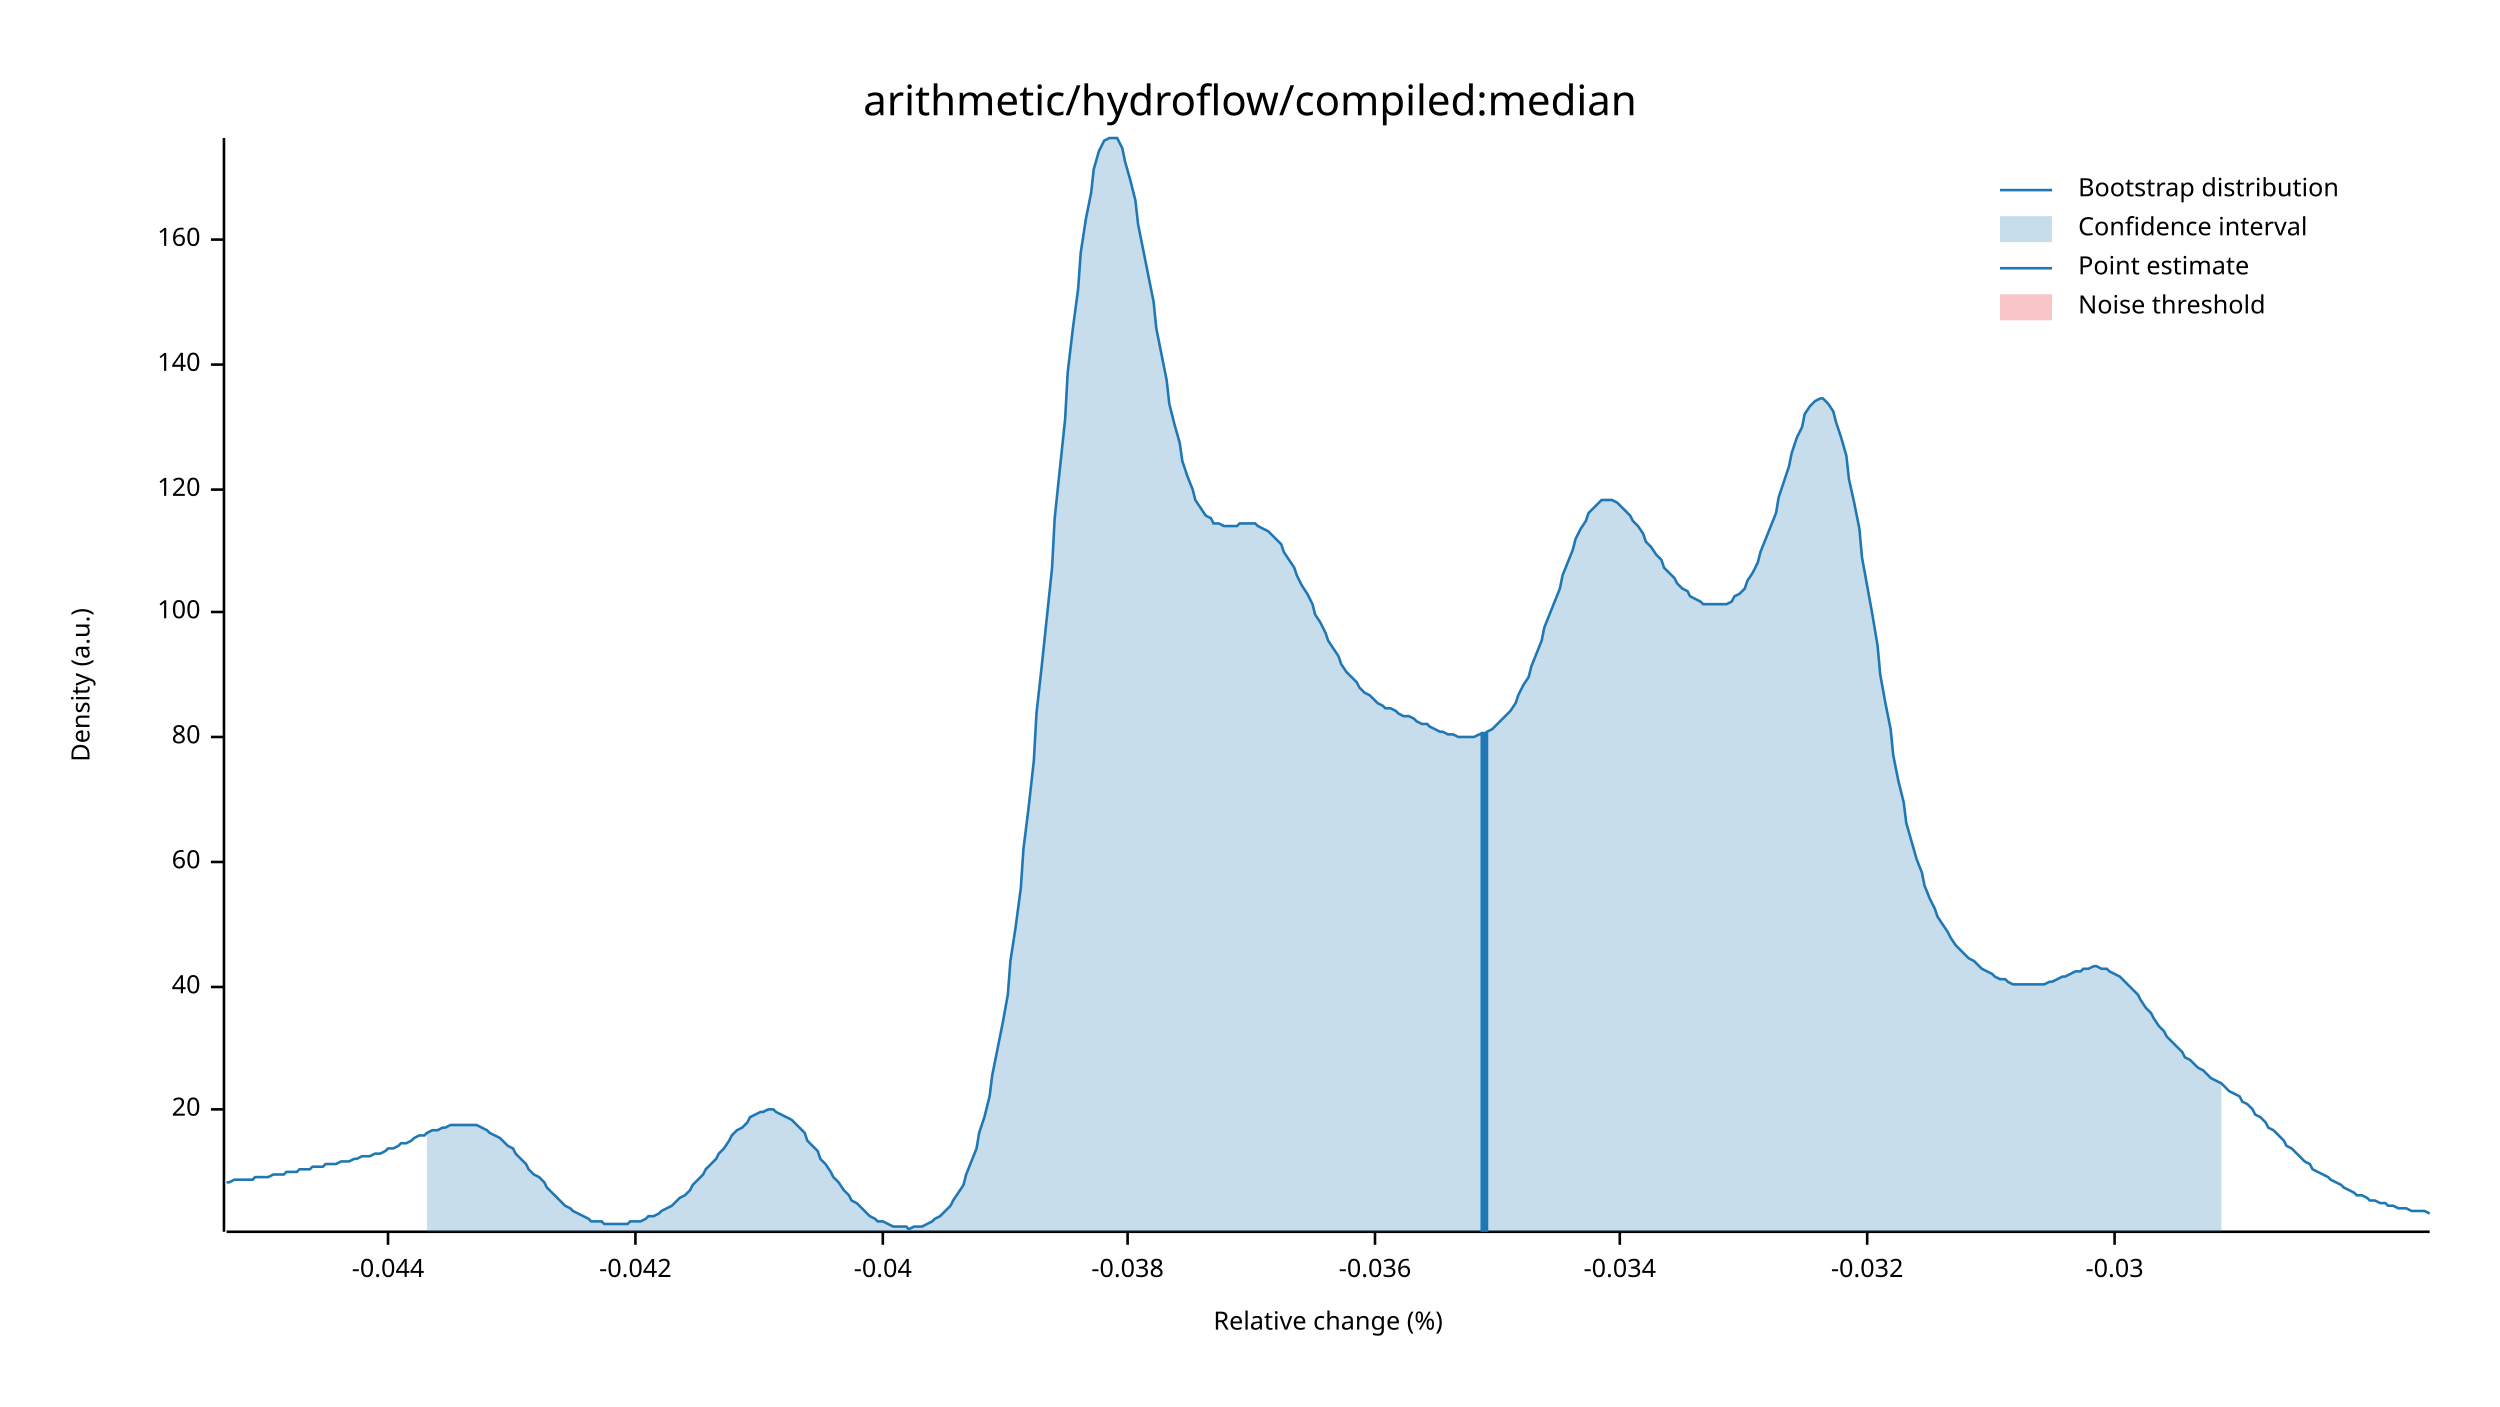
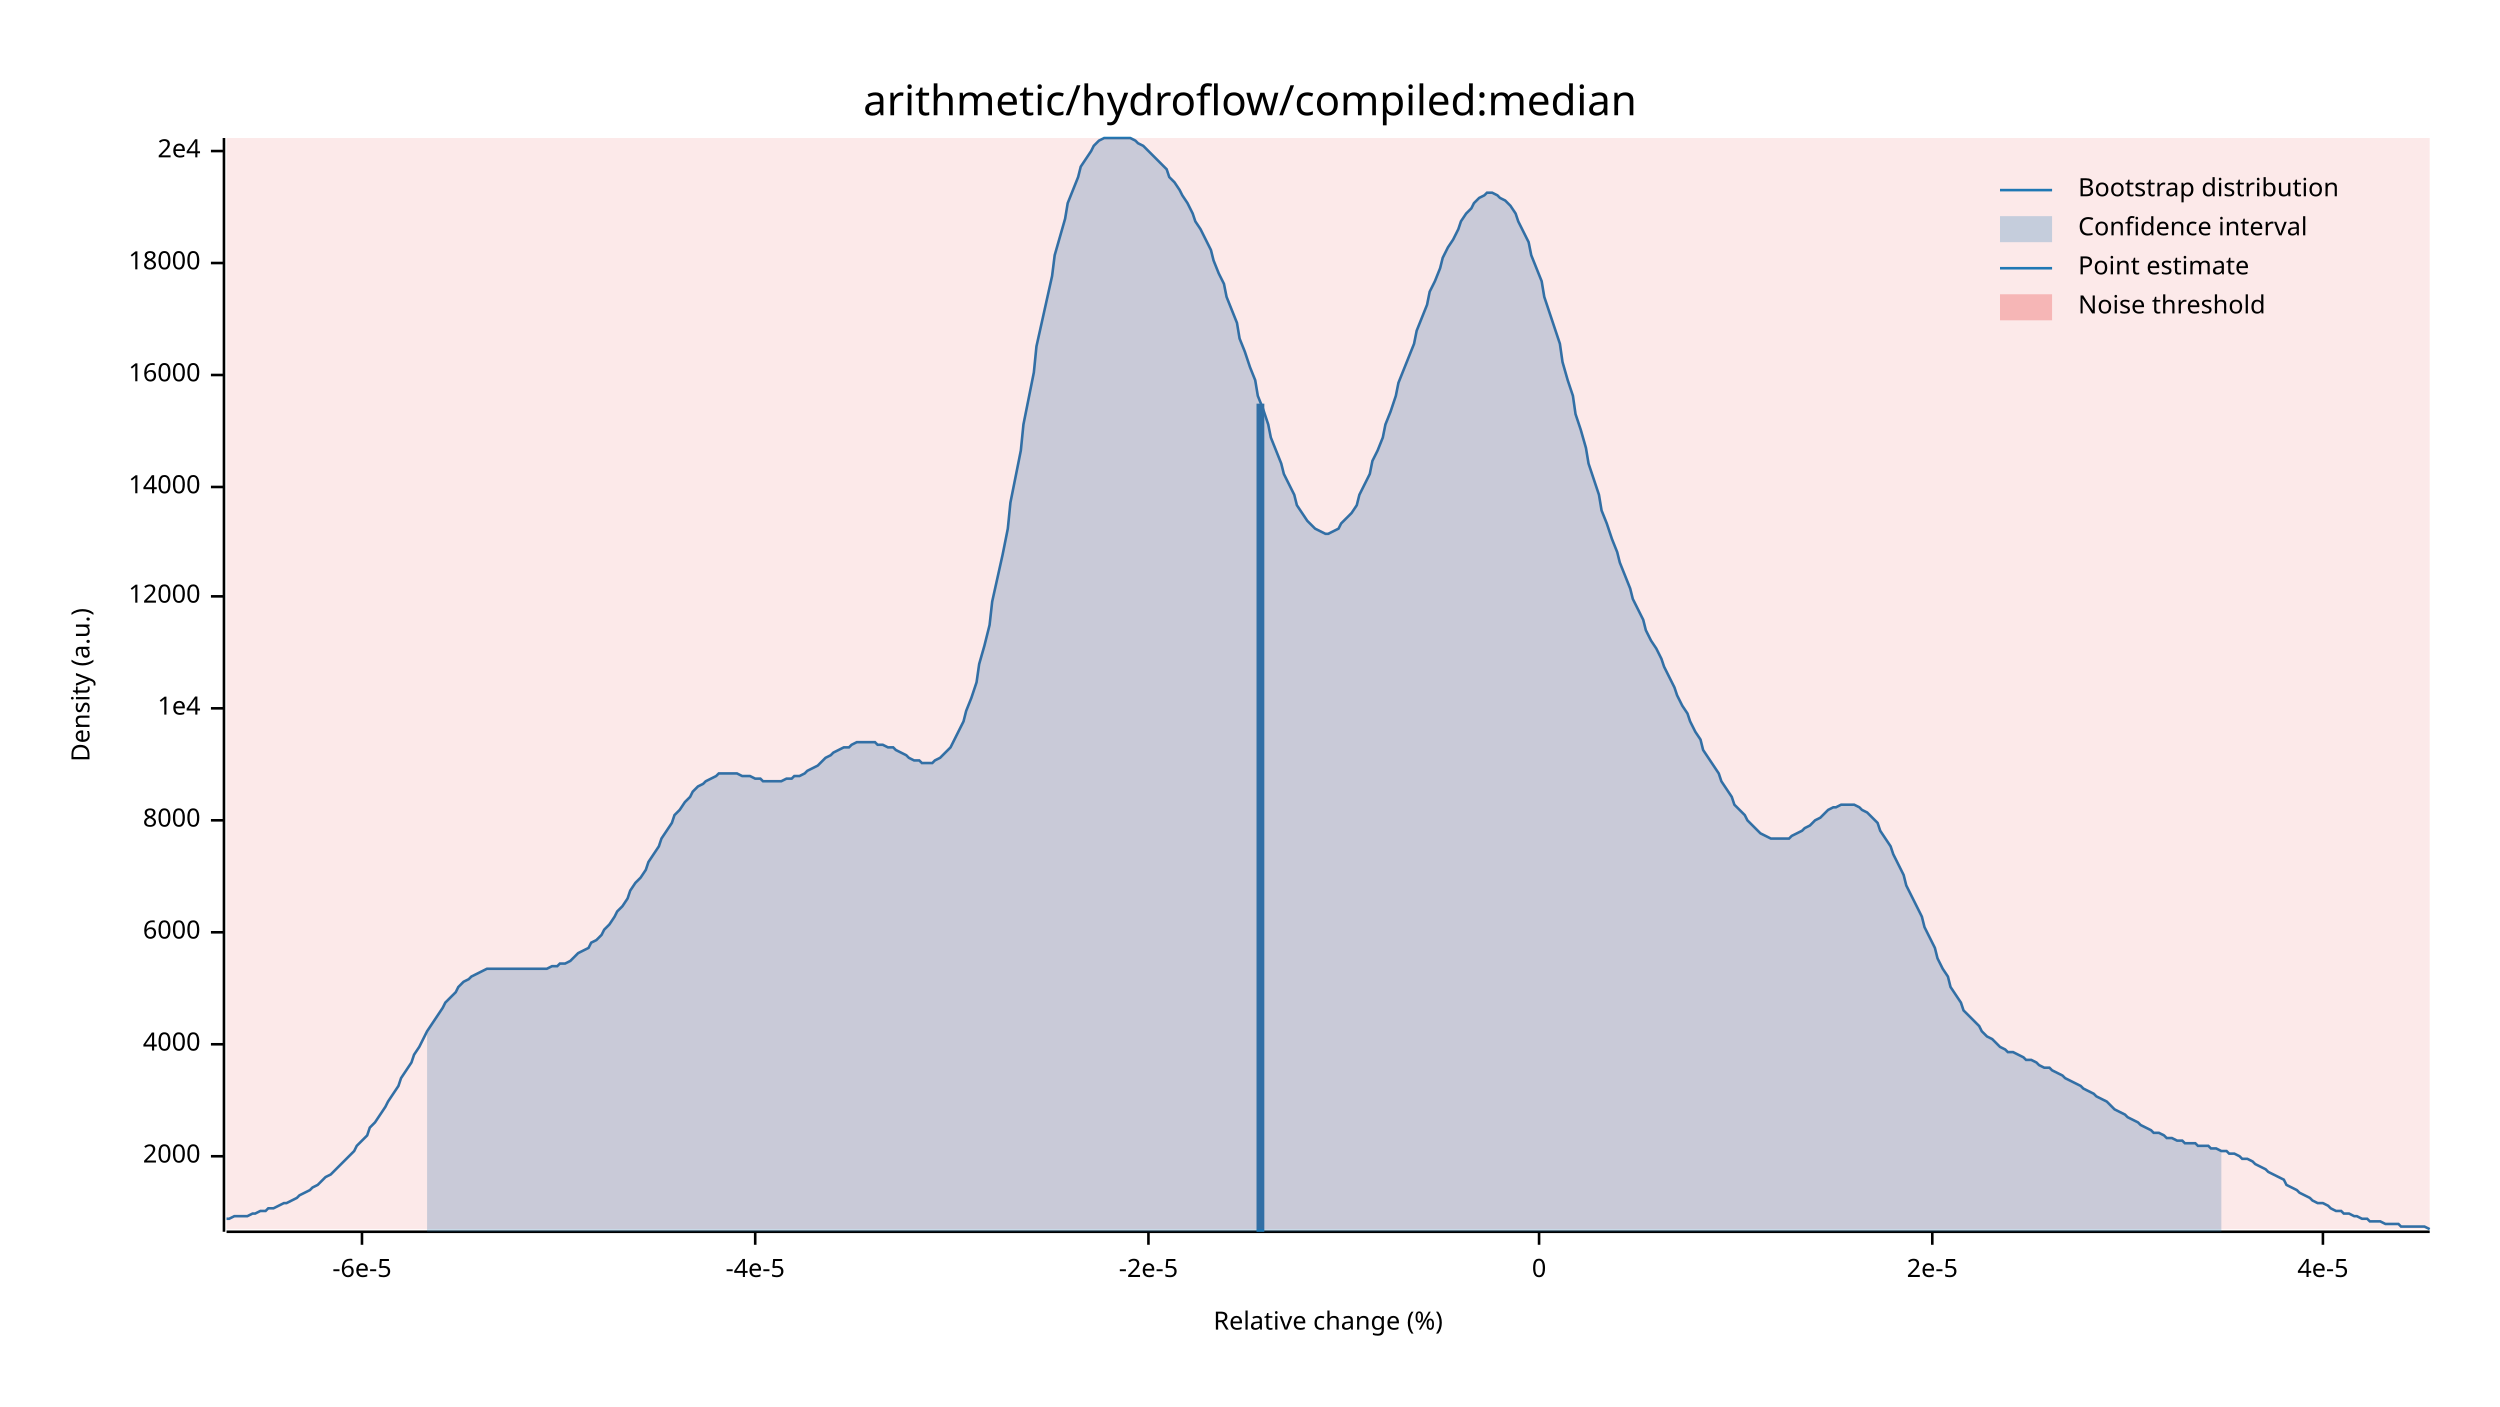
<svg xmlns="http://www.w3.org/2000/svg" width="960" height="540" viewBox="0 0 960 540">
  <text x="480" y="32" dy="0.76em" text-anchor="middle" font-family="sans-serif" font-size="16.129" opacity="1" fill="#000000">
arithmetic/hydroflow/compiled:median
</text>
  <text x="27" y="263" dy="0.76em" text-anchor="middle" font-family="sans-serif" font-size="9.677" opacity="1" fill="#000000" transform="rotate(270, 27, 263)">
Density (a.u.)
</text>
  <text x="510" y="513" dy="-0.5ex" text-anchor="middle" font-family="sans-serif" font-size="9.677" opacity="1" fill="#000000">
Relative change (%)
</text>
  <polyline fill="none" opacity="1" stroke="#000000" stroke-width="1" points="86,53 86,473 " />
-   <text x="77" y="426" dy="0.5ex" text-anchor="end" font-family="sans-serif" font-size="9.677" opacity="1" fill="#000000">
- 20
+   <text x="77" y="444" dy="0.5ex" text-anchor="end" font-family="sans-serif" font-size="9.677" opacity="1" fill="#000000">
+ 2000
</text>
-   <polyline fill="none" opacity="1" stroke="#000000" stroke-width="1" points="81,426 86,426 " />
-   <text x="77" y="379" dy="0.5ex" text-anchor="end" font-family="sans-serif" font-size="9.677" opacity="1" fill="#000000">
- 40
+   <polyline fill="none" opacity="1" stroke="#000000" stroke-width="1" points="81,444 86,444 " />
+   <text x="77" y="401" dy="0.5ex" text-anchor="end" font-family="sans-serif" font-size="9.677" opacity="1" fill="#000000">
+ 4000
</text>
-   <polyline fill="none" opacity="1" stroke="#000000" stroke-width="1" points="81,379 86,379 " />
-   <text x="77" y="331" dy="0.5ex" text-anchor="end" font-family="sans-serif" font-size="9.677" opacity="1" fill="#000000">
- 60
+   <polyline fill="none" opacity="1" stroke="#000000" stroke-width="1" points="81,401 86,401 " />
+   <text x="77" y="358" dy="0.5ex" text-anchor="end" font-family="sans-serif" font-size="9.677" opacity="1" fill="#000000">
+ 6000
</text>
-   <polyline fill="none" opacity="1" stroke="#000000" stroke-width="1" points="81,331 86,331 " />
-   <text x="77" y="283" dy="0.5ex" text-anchor="end" font-family="sans-serif" font-size="9.677" opacity="1" fill="#000000">
- 80
+   <polyline fill="none" opacity="1" stroke="#000000" stroke-width="1" points="81,358 86,358 " />
+   <text x="77" y="315" dy="0.5ex" text-anchor="end" font-family="sans-serif" font-size="9.677" opacity="1" fill="#000000">
+ 8000
</text>
-   <polyline fill="none" opacity="1" stroke="#000000" stroke-width="1" points="81,283 86,283 " />
-   <text x="77" y="235" dy="0.5ex" text-anchor="end" font-family="sans-serif" font-size="9.677" opacity="1" fill="#000000">
- 100
+   <polyline fill="none" opacity="1" stroke="#000000" stroke-width="1" points="81,315 86,315 " />
+   <text x="77" y="272" dy="0.5ex" text-anchor="end" font-family="sans-serif" font-size="9.677" opacity="1" fill="#000000">
+ 1e4
</text>
-   <polyline fill="none" opacity="1" stroke="#000000" stroke-width="1" points="81,235 86,235 " />
-   <text x="77" y="188" dy="0.5ex" text-anchor="end" font-family="sans-serif" font-size="9.677" opacity="1" fill="#000000">
- 120
+   <polyline fill="none" opacity="1" stroke="#000000" stroke-width="1" points="81,272 86,272 " />
+   <text x="77" y="229" dy="0.5ex" text-anchor="end" font-family="sans-serif" font-size="9.677" opacity="1" fill="#000000">
+ 12000
</text>
-   <polyline fill="none" opacity="1" stroke="#000000" stroke-width="1" points="81,188 86,188 " />
-   <text x="77" y="140" dy="0.5ex" text-anchor="end" font-family="sans-serif" font-size="9.677" opacity="1" fill="#000000">
- 140
+   <polyline fill="none" opacity="1" stroke="#000000" stroke-width="1" points="81,229 86,229 " />
+   <text x="77" y="187" dy="0.5ex" text-anchor="end" font-family="sans-serif" font-size="9.677" opacity="1" fill="#000000">
+ 14000
</text>
-   <polyline fill="none" opacity="1" stroke="#000000" stroke-width="1" points="81,140 86,140 " />
-   <text x="77" y="92" dy="0.5ex" text-anchor="end" font-family="sans-serif" font-size="9.677" opacity="1" fill="#000000">
- 160
+   <polyline fill="none" opacity="1" stroke="#000000" stroke-width="1" points="81,187 86,187 " />
+   <text x="77" y="144" dy="0.5ex" text-anchor="end" font-family="sans-serif" font-size="9.677" opacity="1" fill="#000000">
+ 16000
</text>
-   <polyline fill="none" opacity="1" stroke="#000000" stroke-width="1" points="81,92 86,92 " />
+   <polyline fill="none" opacity="1" stroke="#000000" stroke-width="1" points="81,144 86,144 " />
+   <text x="77" y="101" dy="0.5ex" text-anchor="end" font-family="sans-serif" font-size="9.677" opacity="1" fill="#000000">
+ 18000
+ </text>
+   <polyline fill="none" opacity="1" stroke="#000000" stroke-width="1" points="81,101 86,101 " />
+   <text x="77" y="58" dy="0.5ex" text-anchor="end" font-family="sans-serif" font-size="9.677" opacity="1" fill="#000000">
+ 2e4
+ </text>
+   <polyline fill="none" opacity="1" stroke="#000000" stroke-width="1" points="81,58 86,58 " />
  <polyline fill="none" opacity="1" stroke="#000000" stroke-width="1" points="87,473 933,473 " />
-   <text x="149" y="483" dy="0.76em" text-anchor="middle" font-family="sans-serif" font-size="9.677" opacity="1" fill="#000000">
- -0.044
+   <text x="139" y="483" dy="0.76em" text-anchor="middle" font-family="sans-serif" font-size="9.677" opacity="1" fill="#000000">
+ -6e-5
</text>
-   <polyline fill="none" opacity="1" stroke="#000000" stroke-width="1" points="149,473 149,478 " />
-   <text x="244" y="483" dy="0.76em" text-anchor="middle" font-family="sans-serif" font-size="9.677" opacity="1" fill="#000000">
- -0.042
+   <polyline fill="none" opacity="1" stroke="#000000" stroke-width="1" points="139,473 139,478 " />
+   <text x="290" y="483" dy="0.76em" text-anchor="middle" font-family="sans-serif" font-size="9.677" opacity="1" fill="#000000">
+ -4e-5
</text>
-   <polyline fill="none" opacity="1" stroke="#000000" stroke-width="1" points="244,473 244,478 " />
-   <text x="339" y="483" dy="0.76em" text-anchor="middle" font-family="sans-serif" font-size="9.677" opacity="1" fill="#000000">
- -0.04
+   <polyline fill="none" opacity="1" stroke="#000000" stroke-width="1" points="290,473 290,478 " />
+   <text x="441" y="483" dy="0.76em" text-anchor="middle" font-family="sans-serif" font-size="9.677" opacity="1" fill="#000000">
+ -2e-5
</text>
-   <polyline fill="none" opacity="1" stroke="#000000" stroke-width="1" points="339,473 339,478 " />
-   <text x="433" y="483" dy="0.76em" text-anchor="middle" font-family="sans-serif" font-size="9.677" opacity="1" fill="#000000">
- -0.038
+   <polyline fill="none" opacity="1" stroke="#000000" stroke-width="1" points="441,473 441,478 " />
+   <text x="591" y="483" dy="0.76em" text-anchor="middle" font-family="sans-serif" font-size="9.677" opacity="1" fill="#000000">
+ 0
</text>
-   <polyline fill="none" opacity="1" stroke="#000000" stroke-width="1" points="433,473 433,478 " />
-   <text x="528" y="483" dy="0.76em" text-anchor="middle" font-family="sans-serif" font-size="9.677" opacity="1" fill="#000000">
- -0.036
+   <polyline fill="none" opacity="1" stroke="#000000" stroke-width="1" points="591,473 591,478 " />
+   <text x="742" y="483" dy="0.76em" text-anchor="middle" font-family="sans-serif" font-size="9.677" opacity="1" fill="#000000">
+ 2e-5
</text>
-   <polyline fill="none" opacity="1" stroke="#000000" stroke-width="1" points="528,473 528,478 " />
-   <text x="622" y="483" dy="0.76em" text-anchor="middle" font-family="sans-serif" font-size="9.677" opacity="1" fill="#000000">
- -0.034
+   <polyline fill="none" opacity="1" stroke="#000000" stroke-width="1" points="742,473 742,478 " />
+   <text x="892" y="483" dy="0.76em" text-anchor="middle" font-family="sans-serif" font-size="9.677" opacity="1" fill="#000000">
+ 4e-5
</text>
-   <polyline fill="none" opacity="1" stroke="#000000" stroke-width="1" points="622,473 622,478 " />
-   <text x="717" y="483" dy="0.76em" text-anchor="middle" font-family="sans-serif" font-size="9.677" opacity="1" fill="#000000">
- -0.032
- </text>
-   <polyline fill="none" opacity="1" stroke="#000000" stroke-width="1" points="717,473 717,478 " />
-   <text x="812" y="483" dy="0.76em" text-anchor="middle" font-family="sans-serif" font-size="9.677" opacity="1" fill="#000000">
- -0.03
- </text>
-   <polyline fill="none" opacity="1" stroke="#000000" stroke-width="1" points="812,473 812,478 " />
-   <polyline fill="none" opacity="1" stroke="#1F78B4" stroke-width="1" points="87,454 88,454 90,453 92,453 93,453 95,453 97,453 98,452 100,452 102,452 103,452 105,451 107,451 109,451 110,450 112,450 114,450 115,449 117,449 119,449 120,448 122,448 124,448 125,447 127,447 129,447 131,446 132,446 134,446 136,445 137,445 139,444 141,444 142,444 144,443 146,443 148,442 149,441 151,441 153,440 154,439 156,439 158,438 159,437 161,436 163,436 164,435 166,434 168,434 170,433 171,433 173,432 175,432 176,432 178,432 180,432 181,432 183,432 185,433 187,434 188,435 190,436 192,437 193,438 195,440 197,441 198,443 200,445 202,447 203,449 205,451 207,452 209,454 210,456 212,458 214,460 215,461 217,463 219,464 220,465 222,466 224,467 226,468 227,469 229,469 231,469 232,470 234,470 236,470 237,470 239,470 241,470 242,469 244,469 246,469 248,468 249,467 251,467 253,466 254,465 256,464 258,463 259,462 261,460 263,459 265,457 266,455 268,453 270,451 271,449 273,447 275,445 276,443 278,441 280,438 281,436 283,434 285,433 287,431 288,429 290,428 292,427 293,427 295,426 297,426 298,427 300,428 302,429 304,430 305,431 307,433 309,435 310,438 312,440 314,442 315,445 317,447 319,450 320,452 322,454 324,457 326,459 327,461 329,462 331,464 332,465 334,467 336,468 337,469 339,469 341,470 343,471 344,471 346,471 348,471 349,472 351,471 353,471 354,471 356,470 358,469 359,468 361,467 363,465 365,463 366,461 368,458 370,455 371,451 373,446 375,441 376,435 378,429 380,421 381,413 383,403 385,393 387,382 388,369 390,356 392,341 393,326 395,310 397,292 398,274 400,256 402,237 404,218 405,199 407,180 409,161 410,143 412,126 414,111 415,97 417,84 419,74 420,65 422,58 424,54 426,53 427,53 429,53 431,57 432,62 434,69 436,77 437,86 439,96 441,106 443,116 444,126 446,136 448,146 449,155 451,163 453,170 454,177 456,183 458,188 459,192 461,195 463,198 465,199 466,201 468,201 470,202 471,202 473,202 475,202 476,201 478,201 480,201 482,201 483,202 485,203 487,204 488,205 490,207 492,209 493,212 495,215 497,218 498,221 500,225 502,228 504,232 505,236 507,239 509,243 510,246 512,249 514,252 515,255 517,258 519,260 521,262 522,264 524,266 526,267 527,268 529,270 531,271 532,272 534,272 536,273 537,274 539,275 541,275 543,276 544,277 546,278 548,278 549,279 551,280 553,281 554,281 556,282 558,282 560,283 561,283 563,283 565,283 566,283 568,282 570,282 571,281 573,280 575,278 576,277 578,275 580,273 582,270 583,267 585,263 587,260 588,256 590,251 592,246 593,241 595,236 597,231 599,226 600,221 602,216 604,211 605,207 607,203 609,200 610,197 612,195 614,193 615,192 617,192 619,192 621,193 622,194 624,196 626,198 627,200 629,202 631,205 632,208 634,210 636,213 638,215 639,218 641,220 643,222 644,224 646,226 648,227 649,229 651,230 653,231 654,232 656,232 658,232 660,232 661,232 663,232 665,231 666,229 668,228 670,226 671,223 673,220 675,216 676,212 678,207 680,202 682,197 683,191 685,185 687,179 688,174 690,168 692,164 693,159 695,156 697,154 699,153 700,153 702,155 704,158 705,162 707,168 709,175 710,184 712,193 714,203 715,214 717,225 719,236 721,248 722,259 724,270 726,280 727,290 729,300 731,308 732,316 734,323 736,330 738,335 739,340 741,345 743,349 744,352 746,355 748,358 749,360 751,363 753,365 754,366 756,368 758,369 760,371 761,372 763,373 765,374 766,375 768,376 770,376 771,377 773,378 775,378 777,378 778,378 780,378 782,378 783,378 785,378 787,377 788,377 790,376 792,375 793,375 795,374 797,373 799,373 800,372 802,372 804,371 805,371 807,372 809,372 810,373 812,374 814,375 816,377 817,378 819,380 821,382 822,384 824,387 826,389 827,391 829,394 831,396 832,398 834,400 836,402 838,404 839,406 841,407 843,409 844,410 846,411 848,413 849,414 851,415 853,416 855,418 856,419 858,420 860,421 861,423 863,424 865,426 866,428 868,429 870,431 871,433 873,434 875,436 877,438 878,440 880,441 882,443 883,444 885,446 887,447 888,449 890,450 892,451 894,452 895,453 897,454 899,455 900,456 902,457 904,458 905,459 907,459 909,460 910,461 912,461 914,462 916,462 917,463 919,463 921,464 922,464 924,464 926,465 927,465 929,465 931,465 933,466 " />
-   <polygon opacity="0.25" fill="#1F78B4" points="164,435 166,434 168,434 170,433 171,433 173,432 175,432 176,432 178,432 180,432 181,432 183,432 185,433 187,434 188,435 190,436 192,437 193,438 195,440 197,441 198,443 200,445 202,447 203,449 205,451 207,452 209,454 210,456 212,458 214,460 215,461 217,463 219,464 220,465 222,466 224,467 226,468 227,469 229,469 231,469 232,470 234,470 236,470 237,470 239,470 241,470 242,469 244,469 246,469 248,468 249,467 251,467 253,466 254,465 256,464 258,463 259,462 261,460 263,459 265,457 266,455 268,453 270,451 271,449 273,447 275,445 276,443 278,441 280,438 281,436 283,434 285,433 287,431 288,429 290,428 292,427 293,427 295,426 297,426 298,427 300,428 302,429 304,430 305,431 307,433 309,435 310,438 312,440 314,442 315,445 317,447 319,450 320,452 322,454 324,457 326,459 327,461 329,462 331,464 332,465 334,467 336,468 337,469 339,469 341,470 343,471 344,471 346,471 348,471 349,472 351,471 353,471 354,471 356,470 358,469 359,468 361,467 363,465 365,463 366,461 368,458 370,455 371,451 373,446 375,441 376,435 378,429 380,421 381,413 383,403 385,393 387,382 388,369 390,356 392,341 393,326 395,310 397,292 398,274 400,256 402,237 404,218 405,199 407,180 409,161 410,143 412,126 414,111 415,97 417,84 419,74 420,65 422,58 424,54 426,53 427,53 429,53 431,57 432,62 434,69 436,77 437,86 439,96 441,106 443,116 444,126 446,136 448,146 449,155 451,163 453,170 454,177 456,183 458,188 459,192 461,195 463,198 465,199 466,201 468,201 470,202 471,202 473,202 475,202 476,201 478,201 480,201 482,201 483,202 485,203 487,204 488,205 490,207 492,209 493,212 495,215 497,218 498,221 500,225 502,228 504,232 505,236 507,239 509,243 510,246 512,249 514,252 515,255 517,258 519,260 521,262 522,264 524,266 526,267 527,268 529,270 531,271 532,272 534,272 536,273 537,274 539,275 541,275 543,276 544,277 546,278 548,278 549,279 551,280 553,281 554,281 556,282 558,282 560,283 561,283 563,283 565,283 566,283 568,282 570,282 571,281 573,280 575,278 576,277 578,275 580,273 582,270 583,267 585,263 587,260 588,256 590,251 592,246 593,241 595,236 597,231 599,226 600,221 602,216 604,211 605,207 607,203 609,200 610,197 612,195 614,193 615,192 617,192 619,192 621,193 622,194 624,196 626,198 627,200 629,202 631,205 632,208 634,210 636,213 638,215 639,218 641,220 643,222 644,224 646,226 648,227 649,229 651,230 653,231 654,232 656,232 658,232 660,232 661,232 663,232 665,231 666,229 668,228 670,226 671,223 673,220 675,216 676,212 678,207 680,202 682,197 683,191 685,185 687,179 688,174 690,168 692,164 693,159 695,156 697,154 699,153 700,153 702,155 704,158 705,162 707,168 709,175 710,184 712,193 714,203 715,214 717,225 719,236 721,248 722,259 724,270 726,280 727,290 729,300 731,308 732,316 734,323 736,330 738,335 739,340 741,345 743,349 744,352 746,355 748,358 749,360 751,363 753,365 754,366 756,368 758,369 760,371 761,372 763,373 765,374 766,375 768,376 770,376 771,377 773,378 775,378 777,378 778,378 780,378 782,378 783,378 785,378 787,377 788,377 790,376 792,375 793,375 795,374 797,373 799,373 800,372 802,372 804,371 805,371 807,372 809,372 810,373 812,374 814,375 816,377 817,378 819,380 821,382 822,384 824,387 826,389 827,391 829,394 831,396 832,398 834,400 836,402 838,404 839,406 841,407 843,409 844,410 846,411 848,413 849,414 851,415 853,416 853,473 164,473 " />
-   <polyline fill="none" opacity="1" stroke="#1F78B4" stroke-width="3" points="570,473 570,281 " />
-   <rect x="510" y="53" width="0" height="419" opacity="0.1" fill="#E31A1C" stroke="none" />
+   <polyline fill="none" opacity="1" stroke="#000000" stroke-width="1" points="892,473 892,478 " />
+   <polyline fill="none" opacity="1" stroke="#1F78B4" stroke-width="1" points="87,468 88,468 90,467 92,467 93,467 95,467 97,466 98,466 100,465 102,465 103,464 105,464 107,463 109,462 110,462 112,461 114,460 115,459 117,458 119,457 120,456 122,455 124,453 125,452 127,451 129,449 131,447 132,446 134,444 136,442 137,440 139,438 141,436 142,433 144,431 146,428 148,425 149,423 151,420 153,417 154,414 156,411 158,408 159,405 161,402 163,398 164,396 166,393 168,390 170,387 171,385 173,383 175,381 176,379 178,377 180,376 181,375 183,374 185,373 187,372 188,372 190,372 192,372 193,372 195,372 197,372 198,372 200,372 202,372 203,372 205,372 207,372 209,372 210,372 212,371 214,371 215,370 217,370 219,369 220,368 222,366 224,365 226,364 227,362 229,361 231,359 232,357 234,355 236,352 237,350 239,348 241,345 242,342 244,339 246,337 248,334 249,331 251,328 253,325 254,322 256,319 258,316 259,313 261,311 263,308 265,306 266,304 268,302 270,301 271,300 273,299 275,298 276,297 278,297 280,297 281,297 283,297 285,298 287,298 288,298 290,299 292,299 293,300 295,300 297,300 298,300 300,300 302,299 304,299 305,298 307,298 309,297 310,296 312,295 314,294 315,293 317,291 319,290 320,289 322,288 324,287 326,287 327,286 329,285 331,285 332,285 334,285 336,285 337,286 339,286 341,287 343,287 344,288 346,289 348,290 349,291 351,292 353,292 354,293 356,293 358,293 359,292 361,291 363,289 365,287 366,285 368,281 370,277 371,273 373,268 375,262 376,255 378,248 380,240 381,231 383,222 385,213 387,203 388,193 390,183 392,173 393,163 395,153 397,143 398,133 400,124 402,115 404,106 405,98 407,91 409,84 410,78 412,73 414,68 415,64 417,61 419,58 420,56 422,54 424,53 426,53 427,53 429,53 431,53 432,53 434,53 436,54 437,55 439,56 441,58 443,60 444,61 446,63 448,65 449,68 451,70 453,73 454,75 456,78 458,82 459,85 461,88 463,92 465,96 466,100 468,105 470,109 471,114 473,119 475,124 476,130 478,135 480,141 482,146 483,152 485,157 487,163 488,168 490,173 492,178 493,182 495,186 497,190 498,194 500,197 502,200 504,202 505,203 507,204 509,205 510,205 512,204 514,203 515,201 517,199 519,197 521,194 522,190 524,186 526,182 527,177 529,173 531,168 532,163 534,158 536,152 537,147 539,142 541,137 543,132 544,127 546,122 548,117 549,112 551,108 553,103 554,99 556,95 558,92 560,88 561,85 563,82 565,80 566,78 568,76 570,75 571,74 573,74 575,75 576,76 578,77 580,79 582,82 583,85 585,89 587,93 588,98 590,103 592,108 593,114 595,120 597,126 599,132 600,139 602,146 604,152 605,159 607,165 609,172 610,178 612,184 614,190 615,196 617,201 619,207 621,212 622,216 624,221 626,226 627,230 629,234 631,238 632,242 634,246 636,249 638,253 639,256 641,260 643,264 644,267 646,271 648,274 649,277 651,281 653,284 654,288 656,291 658,294 660,297 661,300 663,303 665,306 666,309 668,311 670,313 671,315 673,317 675,319 676,320 678,321 680,322 682,322 683,322 685,322 687,322 688,321 690,320 692,319 693,318 695,317 697,315 699,314 700,313 702,311 704,310 705,310 707,309 709,309 710,309 712,309 714,310 715,311 717,312 719,314 721,316 722,319 724,322 726,325 727,328 729,332 731,336 732,340 734,344 736,348 738,352 739,356 741,360 743,364 744,368 746,372 748,375 749,379 751,382 753,385 754,388 756,390 758,392 760,394 761,396 763,398 765,399 766,400 768,402 770,403 771,404 773,404 775,405 777,406 778,407 780,407 782,408 783,409 785,410 787,410 788,411 790,412 792,413 793,414 795,415 797,416 799,417 800,418 802,419 804,420 805,421 807,422 809,423 810,424 812,426 814,427 816,428 817,429 819,430 821,431 822,432 824,433 826,434 827,435 829,435 831,436 832,437 834,437 836,438 838,438 839,439 841,439 843,439 844,440 846,440 848,440 849,441 851,441 853,442 855,442 856,443 858,443 860,444 861,445 863,445 865,446 866,447 868,448 870,449 871,450 873,451 875,452 877,453 878,455 880,456 882,457 883,458 885,459 887,460 888,461 890,462 892,462 894,463 895,464 897,465 899,465 900,466 902,466 904,467 905,467 907,468 909,468 910,469 912,469 914,469 916,470 917,470 919,470 921,470 922,471 924,471 926,471 927,471 929,471 931,471 933,472 " />
+   <polygon opacity="0.25" fill="#1F78B4" points="164,396 166,393 168,390 170,387 171,385 173,383 175,381 176,379 178,377 180,376 181,375 183,374 185,373 187,372 188,372 190,372 192,372 193,372 195,372 197,372 198,372 200,372 202,372 203,372 205,372 207,372 209,372 210,372 212,371 214,371 215,370 217,370 219,369 220,368 222,366 224,365 226,364 227,362 229,361 231,359 232,357 234,355 236,352 237,350 239,348 241,345 242,342 244,339 246,337 248,334 249,331 251,328 253,325 254,322 256,319 258,316 259,313 261,311 263,308 265,306 266,304 268,302 270,301 271,300 273,299 275,298 276,297 278,297 280,297 281,297 283,297 285,298 287,298 288,298 290,299 292,299 293,300 295,300 297,300 298,300 300,300 302,299 304,299 305,298 307,298 309,297 310,296 312,295 314,294 315,293 317,291 319,290 320,289 322,288 324,287 326,287 327,286 329,285 331,285 332,285 334,285 336,285 337,286 339,286 341,287 343,287 344,288 346,289 348,290 349,291 351,292 353,292 354,293 356,293 358,293 359,292 361,291 363,289 365,287 366,285 368,281 370,277 371,273 373,268 375,262 376,255 378,248 380,240 381,231 383,222 385,213 387,203 388,193 390,183 392,173 393,163 395,153 397,143 398,133 400,124 402,115 404,106 405,98 407,91 409,84 410,78 412,73 414,68 415,64 417,61 419,58 420,56 422,54 424,53 426,53 427,53 429,53 431,53 432,53 434,53 436,54 437,55 439,56 441,58 443,60 444,61 446,63 448,65 449,68 451,70 453,73 454,75 456,78 458,82 459,85 461,88 463,92 465,96 466,100 468,105 470,109 471,114 473,119 475,124 476,130 478,135 480,141 482,146 483,152 485,157 487,163 488,168 490,173 492,178 493,182 495,186 497,190 498,194 500,197 502,200 504,202 505,203 507,204 509,205 510,205 512,204 514,203 515,201 517,199 519,197 521,194 522,190 524,186 526,182 527,177 529,173 531,168 532,163 534,158 536,152 537,147 539,142 541,137 543,132 544,127 546,122 548,117 549,112 551,108 553,103 554,99 556,95 558,92 560,88 561,85 563,82 565,80 566,78 568,76 570,75 571,74 573,74 575,75 576,76 578,77 580,79 582,82 583,85 585,89 587,93 588,98 590,103 592,108 593,114 595,120 597,126 599,132 600,139 602,146 604,152 605,159 607,165 609,172 610,178 612,184 614,190 615,196 617,201 619,207 621,212 622,216 624,221 626,226 627,230 629,234 631,238 632,242 634,246 636,249 638,253 639,256 641,260 643,264 644,267 646,271 648,274 649,277 651,281 653,284 654,288 656,291 658,294 660,297 661,300 663,303 665,306 666,309 668,311 670,313 671,315 673,317 675,319 676,320 678,321 680,322 682,322 683,322 685,322 687,322 688,321 690,320 692,319 693,318 695,317 697,315 699,314 700,313 702,311 704,310 705,310 707,309 709,309 710,309 712,309 714,310 715,311 717,312 719,314 721,316 722,319 724,322 726,325 727,328 729,332 731,336 732,340 734,344 736,348 738,352 739,356 741,360 743,364 744,368 746,372 748,375 749,379 751,382 753,385 754,388 756,390 758,392 760,394 761,396 763,398 765,399 766,400 768,402 770,403 771,404 773,404 775,405 777,406 778,407 780,407 782,408 783,409 785,410 787,410 788,411 790,412 792,413 793,414 795,415 797,416 799,417 800,418 802,419 804,420 805,421 807,422 809,423 810,424 812,426 814,427 816,428 817,429 819,430 821,431 822,432 824,433 826,434 827,435 829,435 831,436 832,437 834,437 836,438 838,438 839,439 841,439 843,439 844,440 846,440 848,440 849,441 851,441 853,442 853,473 164,473 " />
+   <polyline fill="none" opacity="1" stroke="#1F78B4" stroke-width="3" points="484,473 484,155 " />
+   <rect x="87" y="53" width="846" height="419" opacity="0.1" fill="#E31A1C" stroke="none" />
  <text x="798" y="68" dy="0.76em" text-anchor="start" font-family="sans-serif" font-size="9.677" opacity="1" fill="#000000">
Bootstrap distribution
</text>
  <text x="798" y="83" dy="0.76em" text-anchor="start" font-family="sans-serif" font-size="9.677" opacity="1" fill="#000000">
Confidence interval
</text>
  <text x="798" y="98" dy="0.76em" text-anchor="start" font-family="sans-serif" font-size="9.677" opacity="1" fill="#000000">
Point estimate
</text>
  <text x="798" y="113" dy="0.76em" text-anchor="start" font-family="sans-serif" font-size="9.677" opacity="1" fill="#000000">
Noise threshold
</text>
  <polyline fill="none" opacity="1" stroke="#1F78B4" stroke-width="1" points="768,73 788,73 " />
  <rect x="768" y="83" width="20" height="10" opacity="0.25" fill="#1F78B4" stroke="none" />
  <polyline fill="none" opacity="1" stroke="#1F78B4" stroke-width="1" points="768,103 788,103 " />
  <rect x="768" y="113" width="20" height="10" opacity="0.25" fill="#E31A1C" stroke="none" />
</svg>
